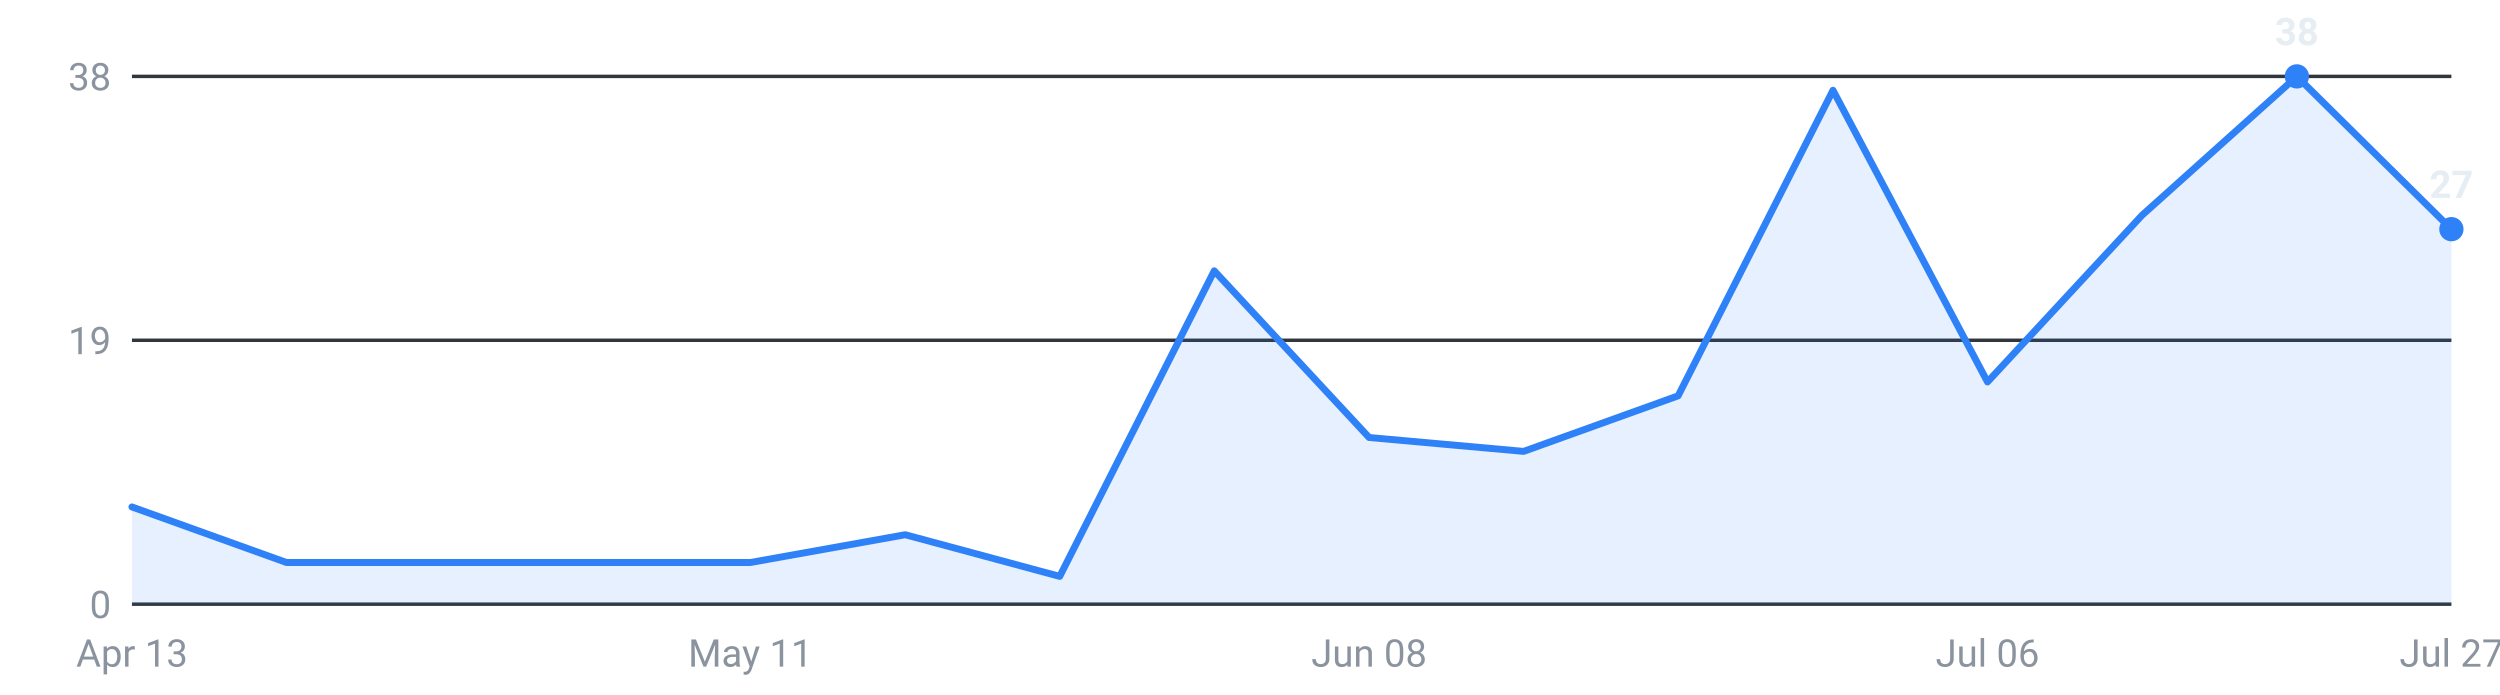
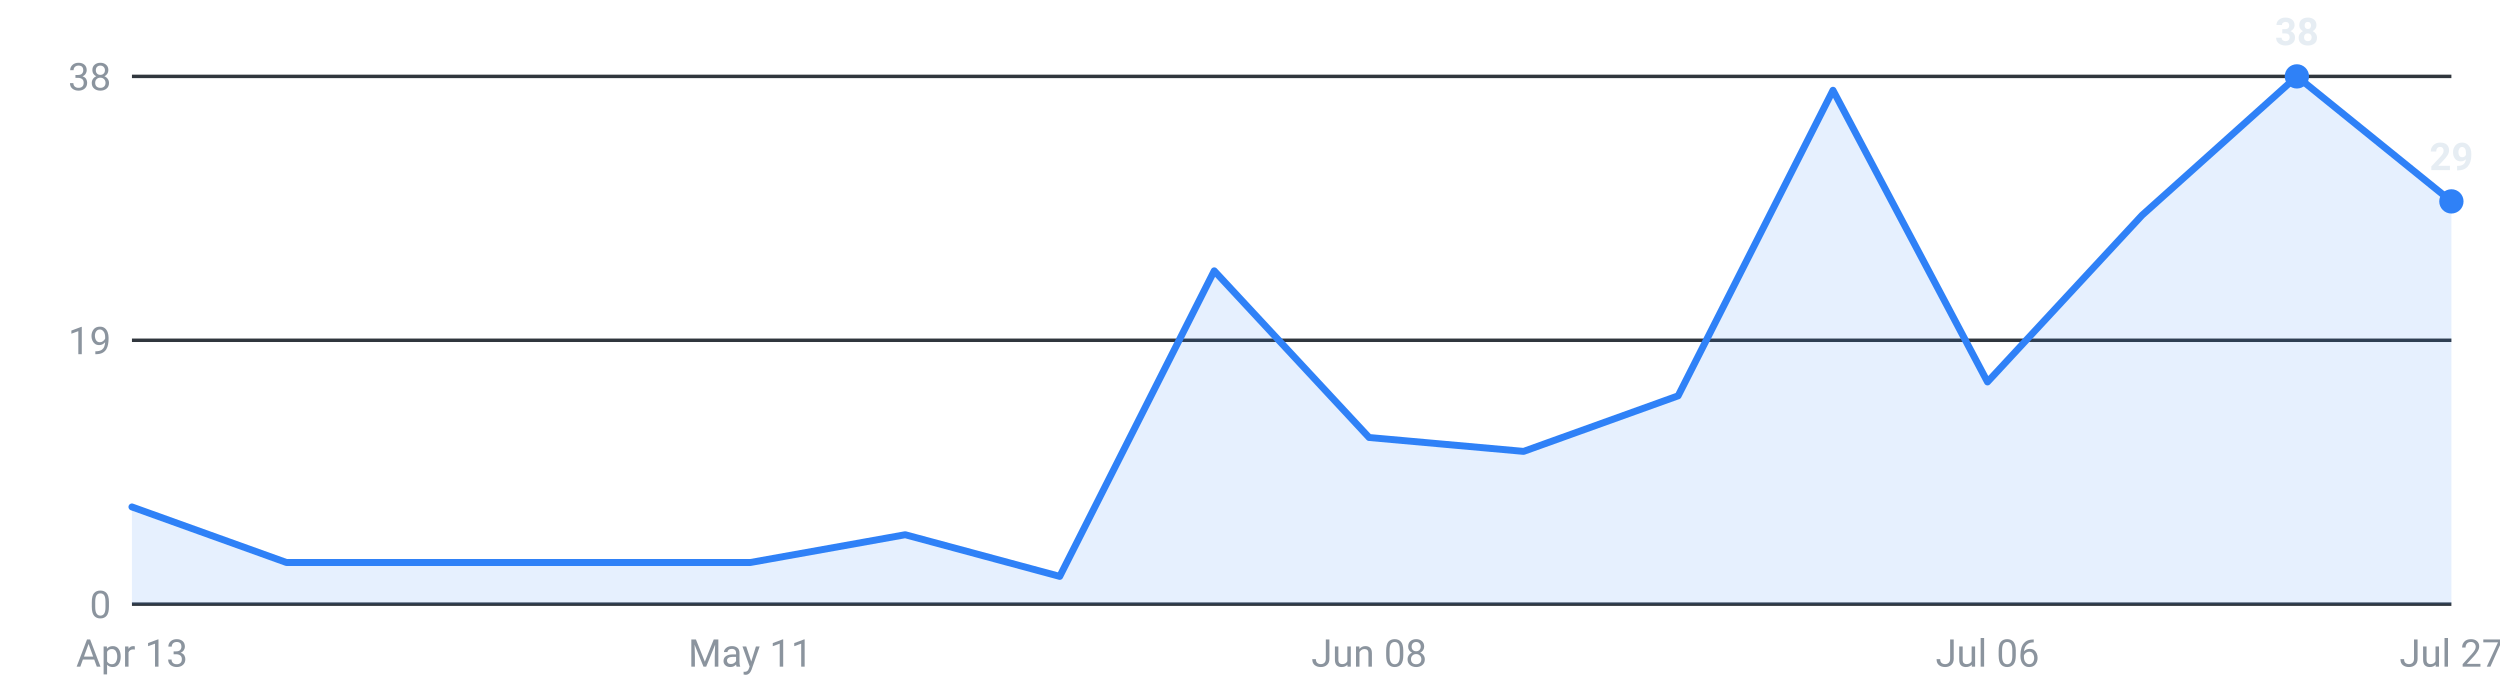
<svg xmlns="http://www.w3.org/2000/svg" viewBox="0 0 720 200" width="720" height="200" role="img" aria-label="Internships posted per week, last 16 weeks">
  <g font-family="-apple-system,Segoe UI,Roboto,sans-serif" font-size="11">
    <line x1="38" y1="174.0" x2="706" y2="174.0" stroke="#30363d" stroke-width="1" />
    <text x="32" y="178.0" text-anchor="end" fill="#8b949e">0</text>
    <line x1="38" y1="98.0" x2="706" y2="98.0" stroke="#30363d" stroke-width="1" />
    <text x="32" y="102.0" text-anchor="end" fill="#8b949e">19</text>
    <line x1="38" y1="22.0" x2="706" y2="22.0" stroke="#30363d" stroke-width="1" />
    <text x="32" y="26.0" text-anchor="end" fill="#8b949e">38</text>
-     <path d="M38.0,174 L38.0,146.0 L82.5,162.0 L127.1,162.0 L171.6,162.0 L216.1,162.0 L260.7,154.0 L305.2,166.0 L349.7,78.0 L394.3,126.0 L438.8,130.0 L483.3,114.0 L527.9,26.0 L572.4,110.0 L616.9,62.0 L661.5,22.0 L706.0,66.0 L706.0,174 Z" fill="#2f81f7" fill-opacity="0.12" />
-     <polyline points="38.0,146.0 82.5,162.0 127.1,162.0 171.6,162.0 216.1,162.0 260.7,154.0 305.2,166.0 349.7,78.0 394.3,126.0 438.8,130.0 483.3,114.0 527.9,26.0 572.4,110.0 616.9,62.0 661.5,22.0 706.0,66.0" fill="none" stroke="#2f81f7" stroke-width="2" stroke-linejoin="round" stroke-linecap="round" />
+     <path d="M38.0,174 L38.0,146.0 L82.5,162.0 L127.1,162.0 L171.6,162.0 L216.1,162.0 L260.7,154.0 L305.2,166.0 L349.7,78.0 L394.3,126.0 L438.8,130.0 L483.3,114.0 L527.9,26.0 L572.4,110.0 L616.9,62.0 L661.5,22.0 L706.0,58.0 L706.0,174 Z" fill="#2f81f7" fill-opacity="0.12" />
+     <polyline points="38.0,146.0 82.5,162.0 127.1,162.0 171.6,162.0 216.1,162.0 260.7,154.0 305.2,166.0 349.7,78.0 394.3,126.0 438.8,130.0 483.3,114.0 527.9,26.0 572.4,110.0 616.9,62.0 661.5,22.0 706.0,58.0" fill="none" stroke="#2f81f7" stroke-width="2" stroke-linejoin="round" stroke-linecap="round" />
    <circle cx="661.5" cy="22.0" r="3.5" fill="#2f81f7" />
    <text x="661.5" y="13.0" text-anchor="middle" fill="#e6edf3" font-weight="600">38</text>
-     <circle cx="706.0" cy="66.0" r="3.5" fill="#2f81f7" />
-     <text x="706.0" y="57.0" text-anchor="middle" fill="#e6edf3" font-weight="600">27</text>
+     <circle cx="706.0" cy="58.0" r="3.5" fill="#2f81f7" />
+     <text x="706.0" y="49.0" text-anchor="middle" fill="#e6edf3" font-weight="600">29</text>
    <text x="38.0" y="192" text-anchor="middle" fill="#8b949e">Apr 13</text>
    <text x="216.1" y="192" text-anchor="middle" fill="#8b949e">May 11</text>
    <text x="394.3" y="192" text-anchor="middle" fill="#8b949e">Jun 08</text>
    <text x="572.4" y="192" text-anchor="middle" fill="#8b949e">Jul 06</text>
    <text x="706.0" y="192" text-anchor="middle" fill="#8b949e">Jul 27</text>
  </g>
</svg>
